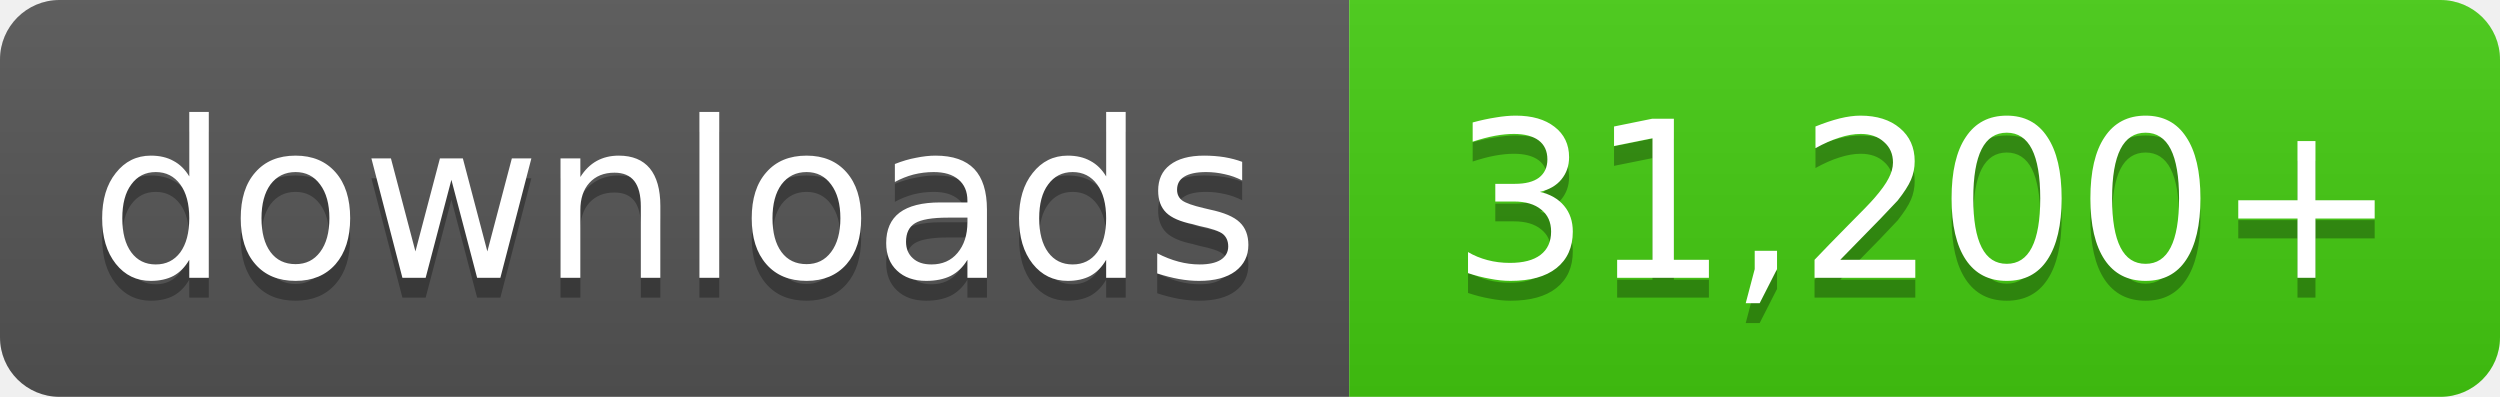
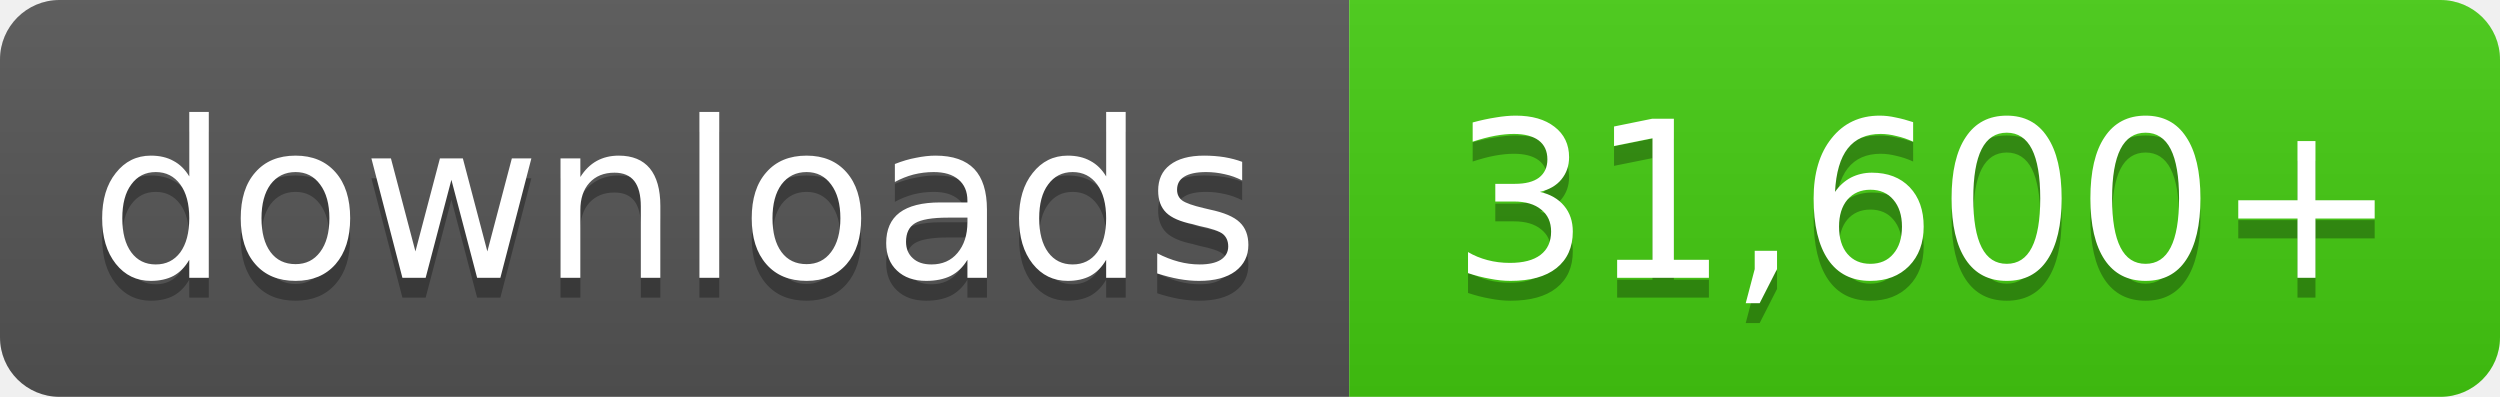
- <svg xmlns="http://www.w3.org/2000/svg" width="126" height="20" role="img" aria-label="downloads: 31,200+">
+ <svg xmlns="http://www.w3.org/2000/svg" width="126" height="20" role="img" aria-label="downloads: 31,600+">
  <linearGradient id="s" x2="0" y2="100%">
    <stop offset="0" stop-color="#bbb" stop-opacity=".1" />
    <stop offset="1" stop-opacity=".1" />
  </linearGradient>
  <clipPath id="r">
    <rect width="126" height="20" rx="3" fill="#fff" />
  </clipPath>
  <g clip-path="url(#r)">
    <rect width="68" height="20" fill="#555" />
    <rect x="68" width="58" height="20" fill="#4c1" />
    <rect width="126" height="20" fill="url(#s)" />
  </g>
  <g fill="#fff" text-anchor="middle" font-family="Verdana,Geneva,DejaVu Sans,sans-serif" font-size="11">
    <text x="34.0" y="15" fill="#010101" fill-opacity=".3">downloads</text>
    <text x="34.0" y="14">downloads</text>
-     <text x="97.0" y="15" fill="#010101" fill-opacity=".3">31,200+</text>
-     <text x="97.0" y="14">31,200+</text>
+     <text x="97.0" y="15" fill="#010101" fill-opacity=".3">31,600+</text>
+     <text x="97.0" y="14">31,600+</text>
  </g>
</svg>
